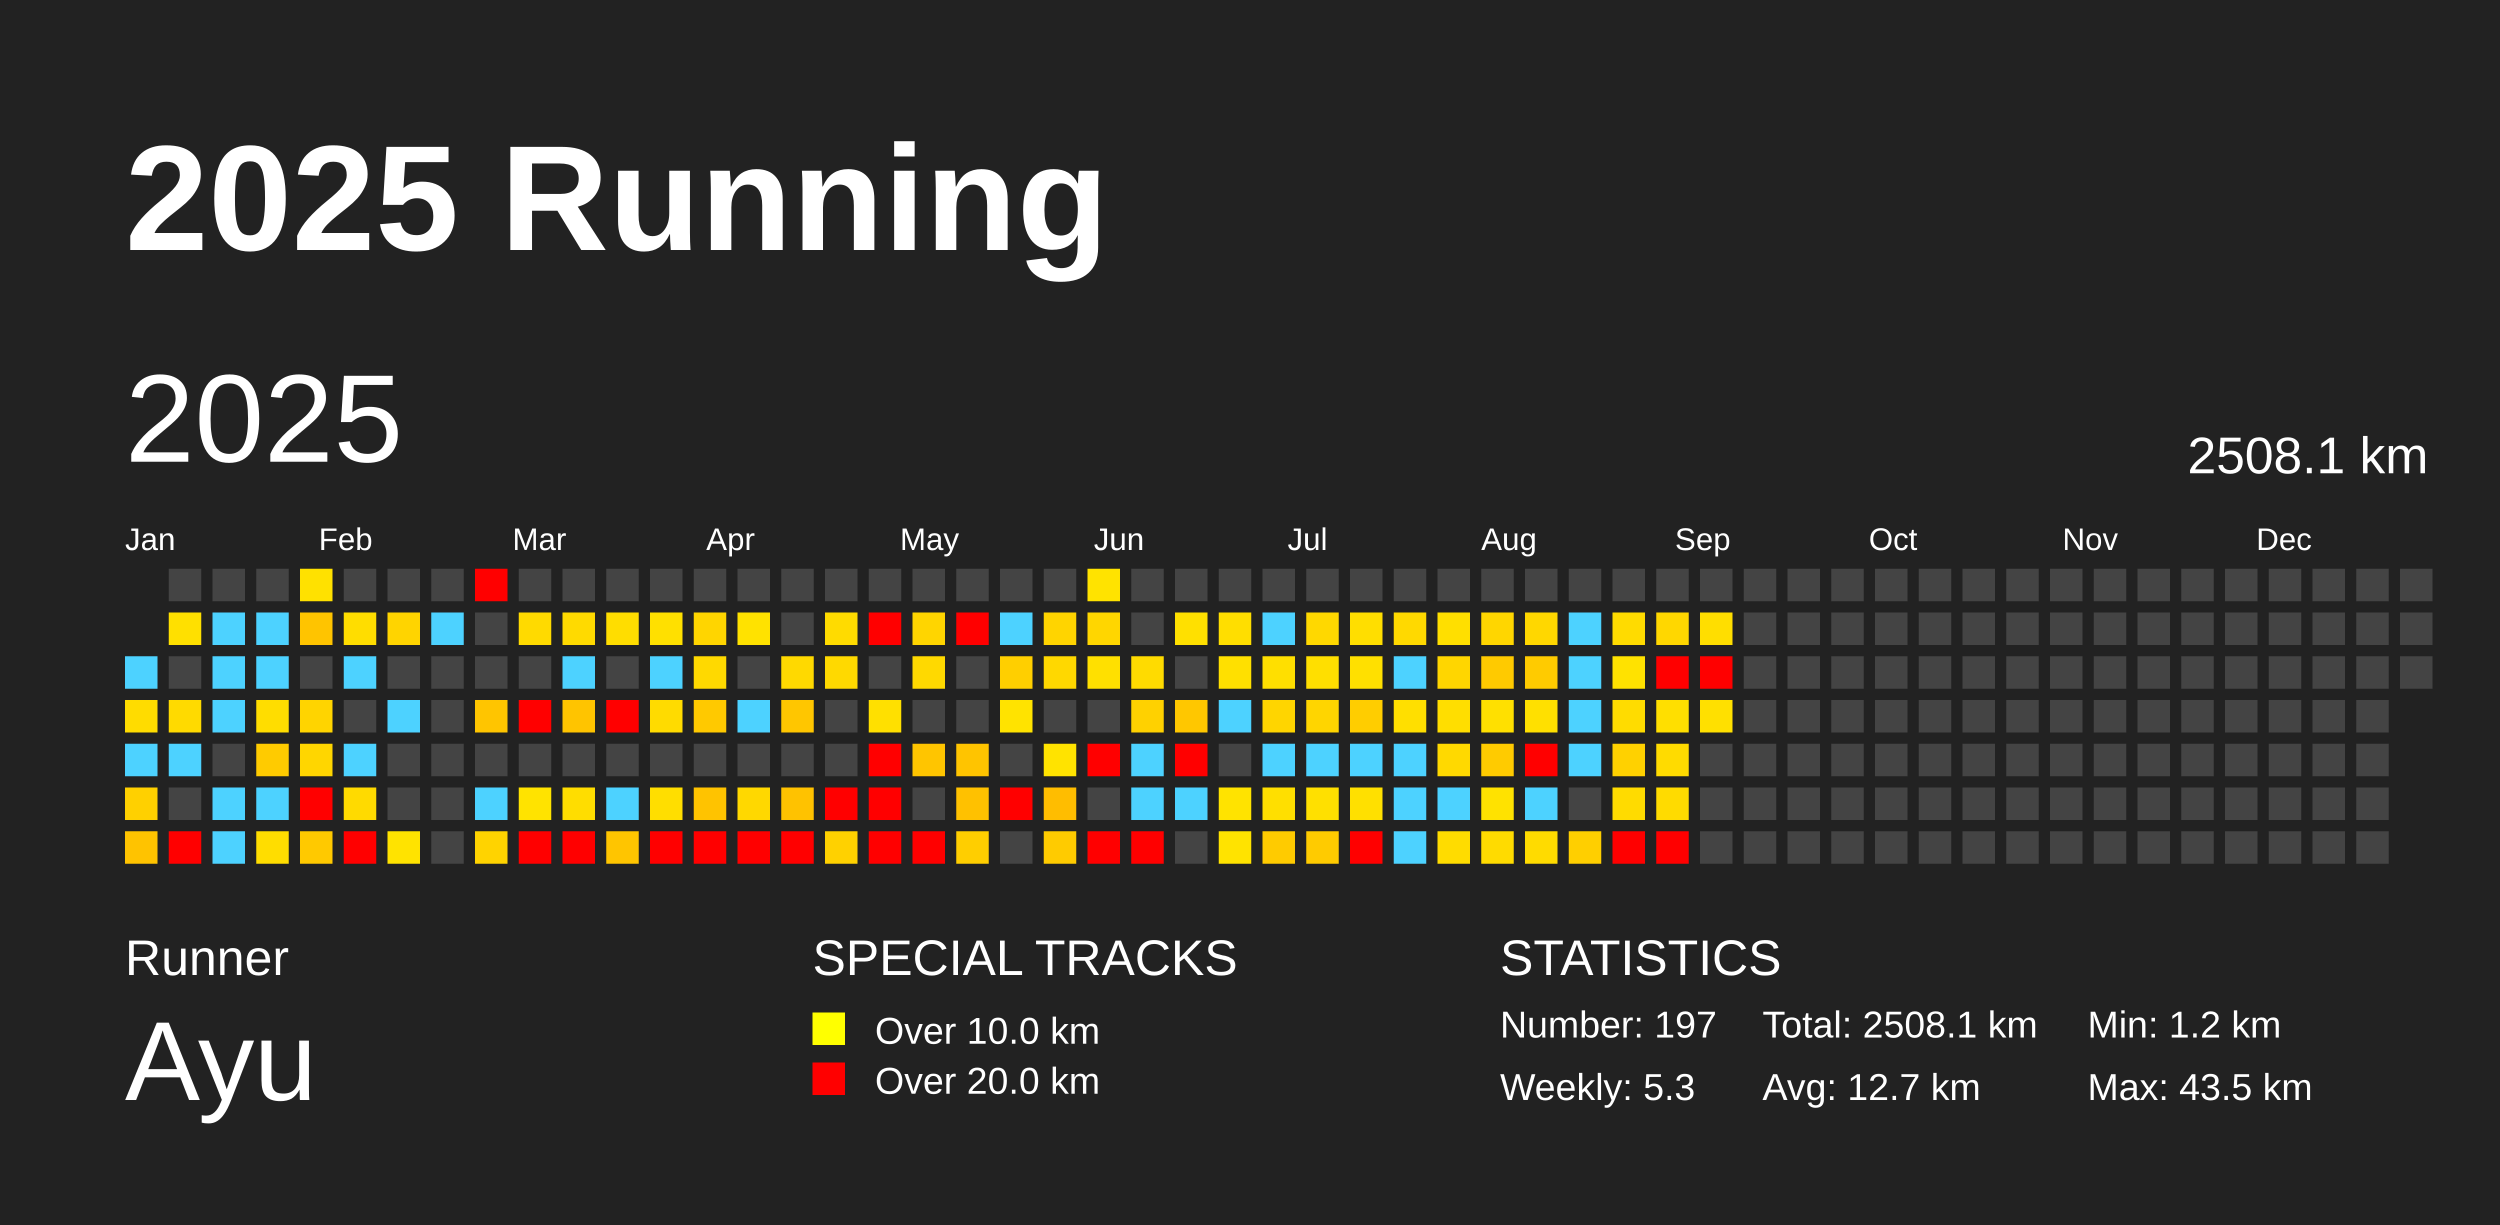
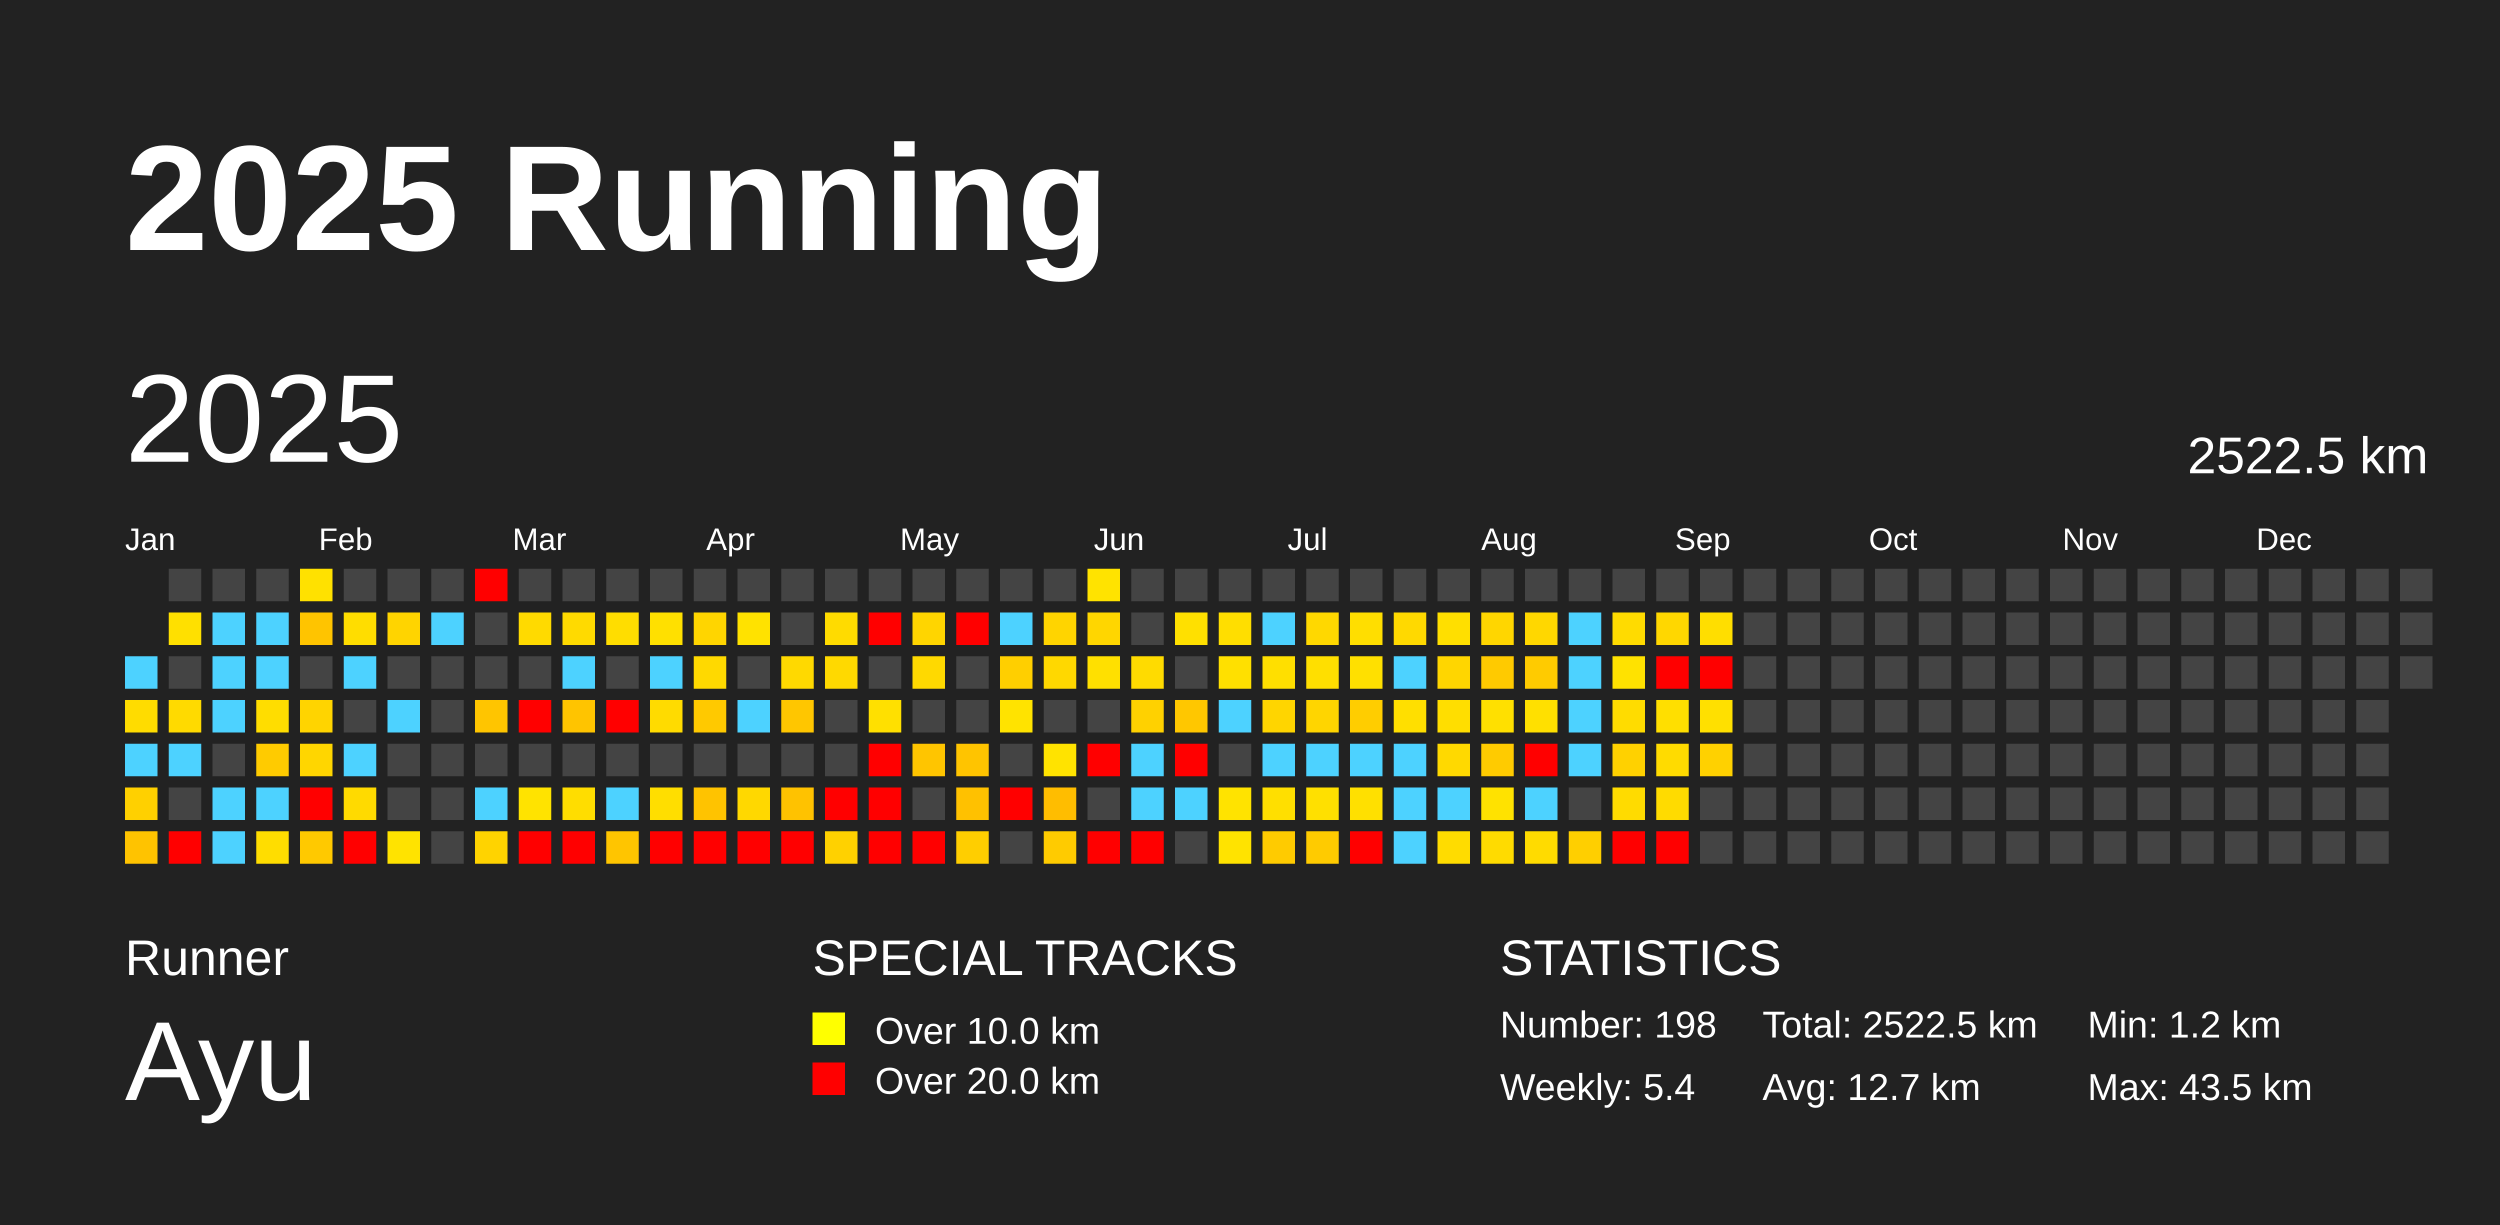
<svg xmlns="http://www.w3.org/2000/svg" baseProfile="full" height="98mm" version="1.1" viewBox="0,0,200,98" width="200mm">
  <defs />
  <rect fill="#222222" height="98" width="200" x="0" y="0" />
  <text fill="#FFFFFF" style="font-size:12px; font-family:Arial; font-weight:bold;" x="10" y="20">2025 Running</text>
  <text fill="#FFFFFF" style="font-size:4px; font-family:Arial" x="10" y="78">Runner</text>
  <text fill="#FFFFFF" style="font-size:9px; font-family:Arial" x="10" y="88">Ayu</text>
  <text fill="#FFFFFF" style="font-size:4px; font-family:Arial" x="65" y="78">SPECIAL TRACKS</text>
  <rect fill="yellow" height="2.6" width="2.6" x="65" y="81" />
  <text fill="#FFFFFF" style="font-size:3px; font-family:Arial" x="70" y="83.5">Over 10.0 km</text>
  <rect fill="red" height="2.6" width="2.6" x="65" y="85" />
  <text fill="#FFFFFF" style="font-size:3px; font-family:Arial" x="70" y="87.5">Over 20.0 km</text>
  <text fill="#FFFFFF" style="font-size:4px; font-family:Arial" x="120" y="78">STATISTICS</text>
-   <text fill="#FFFFFF" style="font-size:3px; font-family:Arial" x="120" y="83">Number: 197</text>
-   <text fill="#FFFFFF" style="font-size:3px; font-family:Arial" x="120" y="88">Weekly: 5.3</text>
-   <text fill="#FFFFFF" style="font-size:3px; font-family:Arial" x="141" y="83">Total: 2508.1 km</text>
+   <text fill="#FFFFFF" style="font-size:3px; font-family:Arial" x="120" y="83">Number: 198</text>
+   <text fill="#FFFFFF" style="font-size:3px; font-family:Arial" x="120" y="88">Weekly: 5.4</text>
+   <text fill="#FFFFFF" style="font-size:3px; font-family:Arial" x="141" y="83">Total: 2522.5 km</text>
  <text fill="#FFFFFF" style="font-size:3px; font-family:Arial" x="141" y="88">Avg: 12.7 km</text>
  <text fill="#FFFFFF" style="font-size:3px; font-family:Arial" x="167" y="83">Min: 1.2 km</text>
  <text fill="#FFFFFF" style="font-size:3px; font-family:Arial" x="167" y="88">Max: 43.5 km</text>
  <text dominant-baseline="hanging" fill="#FFFFFF" style="font-size:10.0px; font-family:Arial;" x="10" y="30">2025</text>
-   <text dominant-baseline="hanging" fill="#FFFFFF" style="font-size:4.125px; font-family:Arial;" x="175" y="35">2508.1 km</text>
+   <text dominant-baseline="hanging" fill="#FFFFFF" style="font-size:4.125px; font-family:Arial;" x="175" y="35">2522.5 km</text>
  <text fill="#FFFFFF" style="font-size:2.5px; font-family:Arial" x="10.0" y="44">Jan</text>
  <text fill="#FFFFFF" style="font-size:2.5px; font-family:Arial" x="25.5" y="44">Feb</text>
  <text fill="#FFFFFF" style="font-size:2.5px; font-family:Arial" x="41.0" y="44">Mar</text>
  <text fill="#FFFFFF" style="font-size:2.5px; font-family:Arial" x="56.5" y="44">Apr</text>
  <text fill="#FFFFFF" style="font-size:2.5px; font-family:Arial" x="72.0" y="44">May</text>
  <text fill="#FFFFFF" style="font-size:2.5px; font-family:Arial" x="87.5" y="44">Jun</text>
  <text fill="#FFFFFF" style="font-size:2.5px; font-family:Arial" x="103.0" y="44">Jul</text>
  <text fill="#FFFFFF" style="font-size:2.5px; font-family:Arial" x="118.5" y="44">Aug</text>
  <text fill="#FFFFFF" style="font-size:2.5px; font-family:Arial" x="134.0" y="44">Sep</text>
  <text fill="#FFFFFF" style="font-size:2.5px; font-family:Arial" x="149.5" y="44">Oct</text>
  <text fill="#FFFFFF" style="font-size:2.5px; font-family:Arial" x="165.0" y="44">Nov</text>
  <text fill="#FFFFFF" style="font-size:2.5px; font-family:Arial" x="180.5" y="44">Dec</text>
  <rect fill="#4dd2ff" height="2.6" width="2.6" x="10.0" y="52.5" />
  <rect fill="#ffdc00" height="2.6" width="2.6" x="10.0" y="56.0" />
  <rect fill="#4dd2ff" height="2.6" width="2.6" x="10.0" y="59.5" />
  <rect fill="#ffd000" height="2.6" width="2.6" x="10.0" y="63.0" />
  <rect fill="#ffc300" height="2.6" width="2.6" x="10.0" y="66.5" />
  <rect fill="#444444" height="2.6" width="2.6" x="13.5" y="45.5" />
  <rect fill="#ffe000" height="2.6" width="2.6" x="13.5" y="49.0" />
  <rect fill="#444444" height="2.6" width="2.6" x="13.5" y="52.5" />
  <rect fill="#ffda00" height="2.6" width="2.6" x="13.5" y="56.0" />
  <rect fill="#4dd2ff" height="2.6" width="2.6" x="13.5" y="59.5" />
  <rect fill="#444444" height="2.6" width="2.6" x="13.5" y="63.0" />
  <rect fill="red" height="2.6" width="2.6" x="13.5" y="66.5" />
  <rect fill="#444444" height="2.6" width="2.6" x="17.0" y="45.5" />
  <rect fill="#4dd2ff" height="2.6" width="2.6" x="17.0" y="49.0" />
  <rect fill="#4dd2ff" height="2.6" width="2.6" x="17.0" y="52.5" />
  <rect fill="#4dd2ff" height="2.6" width="2.6" x="17.0" y="56.0" />
  <rect fill="#444444" height="2.6" width="2.6" x="17.0" y="59.5" />
  <rect fill="#4dd2ff" height="2.6" width="2.6" x="17.0" y="63.0" />
  <rect fill="#4dd2ff" height="2.6" width="2.6" x="17.0" y="66.5" />
  <rect fill="#444444" height="2.6" width="2.6" x="20.5" y="45.5" />
  <rect fill="#4dd2ff" height="2.6" width="2.6" x="20.5" y="49.0" />
  <rect fill="#4dd2ff" height="2.6" width="2.6" x="20.5" y="52.5" />
  <rect fill="#ffdd00" height="2.6" width="2.6" x="20.5" y="56.0" />
  <rect fill="#ffcb00" height="2.6" width="2.6" x="20.5" y="59.5" />
  <rect fill="#4dd2ff" height="2.6" width="2.6" x="20.5" y="63.0" />
  <rect fill="#ffdd00" height="2.6" width="2.6" x="20.5" y="66.5" />
  <rect fill="#ffe100" height="2.6" width="2.6" x="24.0" y="45.5" />
  <rect fill="#ffc400" height="2.6" width="2.6" x="24.0" y="49.0" />
  <rect fill="#444444" height="2.6" width="2.6" x="24.0" y="52.5" />
  <rect fill="#ffd400" height="2.6" width="2.6" x="24.0" y="56.0" />
  <rect fill="#ffd600" height="2.6" width="2.6" x="24.0" y="59.5" />
  <rect fill="red" height="2.6" width="2.6" x="24.0" y="63.0" />
  <rect fill="#ffc900" height="2.6" width="2.6" x="24.0" y="66.5" />
  <rect fill="#444444" height="2.6" width="2.6" x="27.5" y="45.5" />
  <rect fill="#ffdd00" height="2.6" width="2.6" x="27.5" y="49.0" />
  <rect fill="#4dd2ff" height="2.6" width="2.6" x="27.5" y="52.5" />
  <rect fill="#444444" height="2.6" width="2.6" x="27.5" y="56.0" />
  <rect fill="#4dd2ff" height="2.6" width="2.6" x="27.5" y="59.5" />
  <rect fill="#ffda00" height="2.6" width="2.6" x="27.5" y="63.0" />
  <rect fill="red" height="2.6" width="2.6" x="27.5" y="66.5" />
  <rect fill="#444444" height="2.6" width="2.6" x="31.0" y="45.5" />
  <rect fill="#ffd400" height="2.6" width="2.6" x="31.0" y="49.0" />
  <rect fill="#444444" height="2.6" width="2.6" x="31.0" y="52.5" />
  <rect fill="#4dd2ff" height="2.6" width="2.6" x="31.0" y="56.0" />
  <rect fill="#444444" height="2.6" width="2.6" x="31.0" y="59.5" />
  <rect fill="#444444" height="2.6" width="2.6" x="31.0" y="63.0" />
  <rect fill="#ffe300" height="2.6" width="2.6" x="31.0" y="66.5" />
  <rect fill="#444444" height="2.6" width="2.6" x="34.5" y="45.5" />
  <rect fill="#4dd2ff" height="2.6" width="2.6" x="34.5" y="49.0" />
  <rect fill="#444444" height="2.6" width="2.6" x="34.5" y="52.5" />
  <rect fill="#444444" height="2.6" width="2.6" x="34.5" y="56.0" />
  <rect fill="#444444" height="2.6" width="2.6" x="34.5" y="59.5" />
  <rect fill="#444444" height="2.6" width="2.6" x="34.5" y="63.0" />
  <rect fill="#444444" height="2.6" width="2.6" x="34.5" y="66.5" />
  <rect fill="red" height="2.6" width="2.6" x="38.0" y="45.5" />
  <rect fill="#444444" height="2.6" width="2.6" x="38.0" y="49.0" />
  <rect fill="#444444" height="2.6" width="2.6" x="38.0" y="52.5" />
  <rect fill="#ffc500" height="2.6" width="2.6" x="38.0" y="56.0" />
  <rect fill="#444444" height="2.6" width="2.6" x="38.0" y="59.5" />
  <rect fill="#4dd2ff" height="2.6" width="2.6" x="38.0" y="63.0" />
  <rect fill="#ffd300" height="2.6" width="2.6" x="38.0" y="66.5" />
  <rect fill="#444444" height="2.6" width="2.6" x="41.5" y="45.5" />
  <rect fill="#ffda00" height="2.6" width="2.6" x="41.5" y="49.0" />
  <rect fill="#444444" height="2.6" width="2.6" x="41.5" y="52.5" />
  <rect fill="red" height="2.6" width="2.6" x="41.5" y="56.0" />
  <rect fill="#444444" height="2.6" width="2.6" x="41.5" y="59.5" />
  <rect fill="#ffe300" height="2.6" width="2.6" x="41.5" y="63.0" />
  <rect fill="red" height="2.6" width="2.6" x="41.5" y="66.5" />
  <rect fill="#444444" height="2.6" width="2.6" x="45.0" y="45.5" />
  <rect fill="#ffda00" height="2.6" width="2.6" x="45.0" y="49.0" />
  <rect fill="#4dd2ff" height="2.6" width="2.6" x="45.0" y="52.5" />
  <rect fill="#ffc400" height="2.6" width="2.6" x="45.0" y="56.0" />
  <rect fill="#444444" height="2.6" width="2.6" x="45.0" y="59.5" />
  <rect fill="#ffdd00" height="2.6" width="2.6" x="45.0" y="63.0" />
  <rect fill="red" height="2.6" width="2.6" x="45.0" y="66.5" />
  <rect fill="#444444" height="2.6" width="2.6" x="48.5" y="45.5" />
  <rect fill="#ffdd00" height="2.6" width="2.6" x="48.5" y="49.0" />
  <rect fill="#444444" height="2.6" width="2.6" x="48.5" y="52.5" />
  <rect fill="red" height="2.6" width="2.6" x="48.5" y="56.0" />
  <rect fill="#444444" height="2.6" width="2.6" x="48.5" y="59.5" />
  <rect fill="#4dd2ff" height="2.6" width="2.6" x="48.5" y="63.0" />
  <rect fill="#ffc500" height="2.6" width="2.6" x="48.5" y="66.5" />
  <rect fill="#444444" height="2.6" width="2.6" x="52.0" y="45.5" />
  <rect fill="#ffe000" height="2.6" width="2.6" x="52.0" y="49.0" />
  <rect fill="#4dd2ff" height="2.6" width="2.6" x="52.0" y="52.5" />
  <rect fill="#ffdb00" height="2.6" width="2.6" x="52.0" y="56.0" />
  <rect fill="#444444" height="2.6" width="2.6" x="52.0" y="59.5" />
  <rect fill="#ffde00" height="2.6" width="2.6" x="52.0" y="63.0" />
  <rect fill="red" height="2.6" width="2.6" x="52.0" y="66.5" />
  <rect fill="#444444" height="2.6" width="2.6" x="55.5" y="45.5" />
  <rect fill="#ffd500" height="2.6" width="2.6" x="55.5" y="49.0" />
  <rect fill="#ffd900" height="2.6" width="2.6" x="55.5" y="52.5" />
  <rect fill="#ffc900" height="2.6" width="2.6" x="55.5" y="56.0" />
  <rect fill="#444444" height="2.6" width="2.6" x="55.5" y="59.5" />
  <rect fill="#ffc300" height="2.6" width="2.6" x="55.5" y="63.0" />
  <rect fill="red" height="2.6" width="2.6" x="55.5" y="66.5" />
  <rect fill="#444444" height="2.6" width="2.6" x="59.0" y="45.5" />
  <rect fill="#ffe200" height="2.6" width="2.6" x="59.0" y="49.0" />
  <rect fill="#444444" height="2.6" width="2.6" x="59.0" y="52.5" />
  <rect fill="#4dd2ff" height="2.6" width="2.6" x="59.0" y="56.0" />
  <rect fill="#444444" height="2.6" width="2.6" x="59.0" y="59.5" />
  <rect fill="#ffd800" height="2.6" width="2.6" x="59.0" y="63.0" />
  <rect fill="red" height="2.6" width="2.6" x="59.0" y="66.5" />
  <rect fill="#444444" height="2.6" width="2.6" x="62.5" y="45.5" />
  <rect fill="#444444" height="2.6" width="2.6" x="62.5" y="49.0" />
  <rect fill="#ffd900" height="2.6" width="2.6" x="62.5" y="52.5" />
  <rect fill="#ffc600" height="2.6" width="2.6" x="62.5" y="56.0" />
  <rect fill="#444444" height="2.6" width="2.6" x="62.5" y="59.5" />
  <rect fill="#ffc200" height="2.6" width="2.6" x="62.5" y="63.0" />
  <rect fill="red" height="2.6" width="2.6" x="62.5" y="66.5" />
  <rect fill="#444444" height="2.6" width="2.6" x="66.0" y="45.5" />
  <rect fill="#ffdb00" height="2.6" width="2.6" x="66.0" y="49.0" />
  <rect fill="#ffd900" height="2.6" width="2.6" x="66.0" y="52.5" />
  <rect fill="#444444" height="2.6" width="2.6" x="66.0" y="56.0" />
  <rect fill="#444444" height="2.6" width="2.6" x="66.0" y="59.5" />
  <rect fill="red" height="2.6" width="2.6" x="66.0" y="63.0" />
  <rect fill="#ffd100" height="2.6" width="2.6" x="66.0" y="66.5" />
  <rect fill="#444444" height="2.6" width="2.6" x="69.5" y="45.5" />
  <rect fill="red" height="2.6" width="2.6" x="69.5" y="49.0" />
  <rect fill="#444444" height="2.6" width="2.6" x="69.5" y="52.5" />
  <rect fill="#ffe000" height="2.6" width="2.6" x="69.5" y="56.0" />
  <rect fill="red" height="2.6" width="2.6" x="69.5" y="59.5" />
  <rect fill="red" height="2.6" width="2.6" x="69.5" y="63.0" />
  <rect fill="red" height="2.6" width="2.6" x="69.5" y="66.5" />
  <rect fill="#444444" height="2.6" width="2.6" x="73.0" y="45.5" />
  <rect fill="#ffd500" height="2.6" width="2.6" x="73.0" y="49.0" />
  <rect fill="#ffd900" height="2.6" width="2.6" x="73.0" y="52.5" />
  <rect fill="#444444" height="2.6" width="2.6" x="73.0" y="56.0" />
  <rect fill="#ffc500" height="2.6" width="2.6" x="73.0" y="59.5" />
  <rect fill="#444444" height="2.6" width="2.6" x="73.0" y="63.0" />
  <rect fill="red" height="2.6" width="2.6" x="73.0" y="66.5" />
  <rect fill="#444444" height="2.6" width="2.6" x="76.5" y="45.5" />
  <rect fill="red" height="2.6" width="2.6" x="76.5" y="49.0" />
  <rect fill="#444444" height="2.6" width="2.6" x="76.5" y="52.5" />
  <rect fill="#444444" height="2.6" width="2.6" x="76.5" y="56.0" />
  <rect fill="#ffc400" height="2.6" width="2.6" x="76.5" y="59.5" />
  <rect fill="#ffc100" height="2.6" width="2.6" x="76.5" y="63.0" />
  <rect fill="#ffce00" height="2.6" width="2.6" x="76.5" y="66.5" />
  <rect fill="#444444" height="2.6" width="2.6" x="80.0" y="45.5" />
  <rect fill="#4dd2ff" height="2.6" width="2.6" x="80.0" y="49.0" />
  <rect fill="#ffcf00" height="2.6" width="2.6" x="80.0" y="52.5" />
  <rect fill="#ffe300" height="2.6" width="2.6" x="80.0" y="56.0" />
  <rect fill="#444444" height="2.6" width="2.6" x="80.0" y="59.5" />
  <rect fill="red" height="2.6" width="2.6" x="80.0" y="63.0" />
  <rect fill="#444444" height="2.6" width="2.6" x="80.0" y="66.5" />
  <rect fill="#444444" height="2.6" width="2.6" x="83.5" y="45.5" />
  <rect fill="#ffd400" height="2.6" width="2.6" x="83.5" y="49.0" />
  <rect fill="#ffd800" height="2.6" width="2.6" x="83.5" y="52.5" />
  <rect fill="#444444" height="2.6" width="2.6" x="83.5" y="56.0" />
  <rect fill="#ffe300" height="2.6" width="2.6" x="83.5" y="59.5" />
  <rect fill="#ffbd00" height="2.6" width="2.6" x="83.5" y="63.0" />
  <rect fill="#ffcb00" height="2.6" width="2.6" x="83.5" y="66.5" />
  <rect fill="#ffe300" height="2.6" width="2.6" x="87.0" y="45.5" />
  <rect fill="#ffd600" height="2.6" width="2.6" x="87.0" y="49.0" />
  <rect fill="#ffe000" height="2.6" width="2.6" x="87.0" y="52.5" />
  <rect fill="#444444" height="2.6" width="2.6" x="87.0" y="56.0" />
  <rect fill="red" height="2.6" width="2.6" x="87.0" y="59.5" />
  <rect fill="#444444" height="2.6" width="2.6" x="87.0" y="63.0" />
  <rect fill="red" height="2.6" width="2.6" x="87.0" y="66.5" />
  <rect fill="#444444" height="2.6" width="2.6" x="90.5" y="45.5" />
  <rect fill="#444444" height="2.6" width="2.6" x="90.5" y="49.0" />
  <rect fill="#ffdb00" height="2.6" width="2.6" x="90.5" y="52.5" />
  <rect fill="#ffd100" height="2.6" width="2.6" x="90.5" y="56.0" />
  <rect fill="#4dd2ff" height="2.6" width="2.6" x="90.5" y="59.5" />
  <rect fill="#4dd2ff" height="2.6" width="2.6" x="90.5" y="63.0" />
  <rect fill="red" height="2.6" width="2.6" x="90.5" y="66.5" />
  <rect fill="#444444" height="2.6" width="2.6" x="94.0" y="45.5" />
  <rect fill="#ffe000" height="2.6" width="2.6" x="94.0" y="49.0" />
  <rect fill="#444444" height="2.6" width="2.6" x="94.0" y="52.5" />
  <rect fill="#ffc700" height="2.6" width="2.6" x="94.0" y="56.0" />
  <rect fill="red" height="2.6" width="2.6" x="94.0" y="59.5" />
  <rect fill="#4dd2ff" height="2.6" width="2.6" x="94.0" y="63.0" />
  <rect fill="#444444" height="2.6" width="2.6" x="94.0" y="66.5" />
  <rect fill="#444444" height="2.6" width="2.6" x="97.5" y="45.5" />
  <rect fill="#ffde00" height="2.6" width="2.6" x="97.5" y="49.0" />
  <rect fill="#ffe000" height="2.6" width="2.6" x="97.5" y="52.5" />
  <rect fill="#4dd2ff" height="2.6" width="2.6" x="97.5" y="56.0" />
  <rect fill="#444444" height="2.6" width="2.6" x="97.5" y="59.5" />
  <rect fill="#ffe300" height="2.6" width="2.6" x="97.5" y="63.0" />
  <rect fill="#ffe300" height="2.6" width="2.6" x="97.5" y="66.5" />
  <rect fill="#444444" height="2.6" width="2.6" x="101.0" y="45.5" />
  <rect fill="#4dd2ff" height="2.6" width="2.6" x="101.0" y="49.0" />
  <rect fill="#ffdf00" height="2.6" width="2.6" x="101.0" y="52.5" />
  <rect fill="#ffd500" height="2.6" width="2.6" x="101.0" y="56.0" />
  <rect fill="#4dd2ff" height="2.6" width="2.6" x="101.0" y="59.5" />
  <rect fill="#ffdf00" height="2.6" width="2.6" x="101.0" y="63.0" />
  <rect fill="#ffcb00" height="2.6" width="2.6" x="101.0" y="66.5" />
  <rect fill="#444444" height="2.6" width="2.6" x="104.5" y="45.5" />
  <rect fill="#ffd800" height="2.6" width="2.6" x="104.5" y="49.0" />
  <rect fill="#ffdf00" height="2.6" width="2.6" x="104.5" y="52.5" />
  <rect fill="#ffd500" height="2.6" width="2.6" x="104.5" y="56.0" />
  <rect fill="#4dd2ff" height="2.6" width="2.6" x="104.5" y="59.5" />
  <rect fill="#ffe000" height="2.6" width="2.6" x="104.5" y="63.0" />
  <rect fill="#ffcb00" height="2.6" width="2.6" x="104.5" y="66.5" />
  <rect fill="#444444" height="2.6" width="2.6" x="108.0" y="45.5" />
  <rect fill="#ffde00" height="2.6" width="2.6" x="108.0" y="49.0" />
  <rect fill="#ffe000" height="2.6" width="2.6" x="108.0" y="52.5" />
  <rect fill="#ffcd00" height="2.6" width="2.6" x="108.0" y="56.0" />
  <rect fill="#4dd2ff" height="2.6" width="2.6" x="108.0" y="59.5" />
  <rect fill="#ffe000" height="2.6" width="2.6" x="108.0" y="63.0" />
  <rect fill="red" height="2.6" width="2.6" x="108.0" y="66.5" />
  <rect fill="#444444" height="2.6" width="2.6" x="111.5" y="45.5" />
  <rect fill="#ffd900" height="2.6" width="2.6" x="111.5" y="49.0" />
  <rect fill="#4dd2ff" height="2.6" width="2.6" x="111.5" y="52.5" />
  <rect fill="#ffdf00" height="2.6" width="2.6" x="111.5" y="56.0" />
  <rect fill="#4dd2ff" height="2.6" width="2.6" x="111.5" y="59.5" />
  <rect fill="#4dd2ff" height="2.6" width="2.6" x="111.5" y="63.0" />
  <rect fill="#4dd2ff" height="2.6" width="2.6" x="111.5" y="66.5" />
  <rect fill="#444444" height="2.6" width="2.6" x="115.0" y="45.5" />
  <rect fill="#ffdf00" height="2.6" width="2.6" x="115.0" y="49.0" />
  <rect fill="#ffd600" height="2.6" width="2.6" x="115.0" y="52.5" />
  <rect fill="#ffde00" height="2.6" width="2.6" x="115.0" y="56.0" />
  <rect fill="#ffd900" height="2.6" width="2.6" x="115.0" y="59.5" />
  <rect fill="#4dd2ff" height="2.6" width="2.6" x="115.0" y="63.0" />
  <rect fill="#ffdc00" height="2.6" width="2.6" x="115.0" y="66.5" />
  <rect fill="#444444" height="2.6" width="2.6" x="118.5" y="45.5" />
  <rect fill="#ffd600" height="2.6" width="2.6" x="118.5" y="49.0" />
  <rect fill="#ffca00" height="2.6" width="2.6" x="118.5" y="52.5" />
  <rect fill="#ffe000" height="2.6" width="2.6" x="118.5" y="56.0" />
  <rect fill="#ffcb00" height="2.6" width="2.6" x="118.5" y="59.5" />
  <rect fill="#ffe200" height="2.6" width="2.6" x="118.5" y="63.0" />
  <rect fill="#ffdb00" height="2.6" width="2.6" x="118.5" y="66.5" />
  <rect fill="#444444" height="2.6" width="2.6" x="122.0" y="45.5" />
  <rect fill="#ffd700" height="2.6" width="2.6" x="122.0" y="49.0" />
  <rect fill="#ffcb00" height="2.6" width="2.6" x="122.0" y="52.5" />
  <rect fill="#ffe000" height="2.6" width="2.6" x="122.0" y="56.0" />
  <rect fill="red" height="2.6" width="2.6" x="122.0" y="59.5" />
  <rect fill="#4dd2ff" height="2.6" width="2.6" x="122.0" y="63.0" />
  <rect fill="#ffdb00" height="2.6" width="2.6" x="122.0" y="66.5" />
  <rect fill="#444444" height="2.6" width="2.6" x="125.5" y="45.5" />
  <rect fill="#4dd2ff" height="2.6" width="2.6" x="125.5" y="49.0" />
  <rect fill="#4dd2ff" height="2.6" width="2.6" x="125.5" y="52.5" />
  <rect fill="#4dd2ff" height="2.6" width="2.6" x="125.5" y="56.0" />
  <rect fill="#4dd2ff" height="2.6" width="2.6" x="125.5" y="59.5" />
  <rect fill="#444444" height="2.6" width="2.6" x="125.5" y="63.0" />
  <rect fill="#ffcf00" height="2.6" width="2.6" x="125.5" y="66.5" />
  <rect fill="#444444" height="2.6" width="2.6" x="129.0" y="45.5" />
  <rect fill="#ffdb00" height="2.6" width="2.6" x="129.0" y="49.0" />
  <rect fill="#ffe200" height="2.6" width="2.6" x="129.0" y="52.5" />
  <rect fill="#ffdc00" height="2.6" width="2.6" x="129.0" y="56.0" />
  <rect fill="#ffd100" height="2.6" width="2.6" x="129.0" y="59.5" />
  <rect fill="#ffdb00" height="2.6" width="2.6" x="129.0" y="63.0" />
  <rect fill="red" height="2.6" width="2.6" x="129.0" y="66.5" />
  <rect fill="#444444" height="2.6" width="2.6" x="132.5" y="45.5" />
  <rect fill="#ffd700" height="2.6" width="2.6" x="132.5" y="49.0" />
  <rect fill="red" height="2.6" width="2.6" x="132.5" y="52.5" />
  <rect fill="#ffdf00" height="2.6" width="2.6" x="132.5" y="56.0" />
  <rect fill="#ffdb00" height="2.6" width="2.6" x="132.5" y="59.5" />
  <rect fill="#ffdb00" height="2.6" width="2.6" x="132.5" y="63.0" />
  <rect fill="red" height="2.6" width="2.6" x="132.5" y="66.5" />
  <rect fill="#444444" height="2.6" width="2.6" x="136.0" y="45.5" />
  <rect fill="#ffde00" height="2.6" width="2.6" x="136.0" y="49.0" />
  <rect fill="red" height="2.6" width="2.6" x="136.0" y="52.5" />
  <rect fill="#ffe000" height="2.6" width="2.6" x="136.0" y="56.0" />
-   <rect fill="#444444" height="2.6" width="2.6" x="136.0" y="59.5" />
+   <rect fill="#ffd100" height="2.6" width="2.6" x="136.0" y="59.5" />
  <rect fill="#444444" height="2.6" width="2.6" x="136.0" y="63.0" />
  <rect fill="#444444" height="2.6" width="2.6" x="136.0" y="66.5" />
  <rect fill="#444444" height="2.6" width="2.6" x="139.5" y="45.5" />
  <rect fill="#444444" height="2.6" width="2.6" x="139.5" y="49.0" />
  <rect fill="#444444" height="2.6" width="2.6" x="139.5" y="52.5" />
  <rect fill="#444444" height="2.6" width="2.6" x="139.5" y="56.0" />
  <rect fill="#444444" height="2.6" width="2.6" x="139.5" y="59.5" />
  <rect fill="#444444" height="2.6" width="2.6" x="139.5" y="63.0" />
  <rect fill="#444444" height="2.6" width="2.6" x="139.5" y="66.5" />
  <rect fill="#444444" height="2.6" width="2.6" x="143.0" y="45.5" />
  <rect fill="#444444" height="2.6" width="2.6" x="143.0" y="49.0" />
  <rect fill="#444444" height="2.6" width="2.6" x="143.0" y="52.5" />
  <rect fill="#444444" height="2.6" width="2.6" x="143.0" y="56.0" />
  <rect fill="#444444" height="2.6" width="2.6" x="143.0" y="59.5" />
  <rect fill="#444444" height="2.6" width="2.6" x="143.0" y="63.0" />
  <rect fill="#444444" height="2.6" width="2.6" x="143.0" y="66.5" />
  <rect fill="#444444" height="2.6" width="2.6" x="146.5" y="45.5" />
  <rect fill="#444444" height="2.6" width="2.6" x="146.5" y="49.0" />
  <rect fill="#444444" height="2.6" width="2.6" x="146.5" y="52.5" />
  <rect fill="#444444" height="2.6" width="2.6" x="146.5" y="56.0" />
  <rect fill="#444444" height="2.6" width="2.6" x="146.5" y="59.5" />
  <rect fill="#444444" height="2.6" width="2.6" x="146.5" y="63.0" />
  <rect fill="#444444" height="2.6" width="2.6" x="146.5" y="66.5" />
  <rect fill="#444444" height="2.6" width="2.6" x="150.0" y="45.5" />
  <rect fill="#444444" height="2.6" width="2.6" x="150.0" y="49.0" />
  <rect fill="#444444" height="2.6" width="2.6" x="150.0" y="52.5" />
  <rect fill="#444444" height="2.6" width="2.6" x="150.0" y="56.0" />
  <rect fill="#444444" height="2.6" width="2.6" x="150.0" y="59.5" />
  <rect fill="#444444" height="2.6" width="2.6" x="150.0" y="63.0" />
  <rect fill="#444444" height="2.6" width="2.6" x="150.0" y="66.5" />
  <rect fill="#444444" height="2.6" width="2.6" x="153.5" y="45.5" />
  <rect fill="#444444" height="2.6" width="2.6" x="153.5" y="49.0" />
  <rect fill="#444444" height="2.6" width="2.6" x="153.5" y="52.5" />
  <rect fill="#444444" height="2.6" width="2.6" x="153.5" y="56.0" />
  <rect fill="#444444" height="2.6" width="2.6" x="153.5" y="59.5" />
  <rect fill="#444444" height="2.6" width="2.6" x="153.5" y="63.0" />
  <rect fill="#444444" height="2.6" width="2.6" x="153.5" y="66.5" />
  <rect fill="#444444" height="2.6" width="2.6" x="157.0" y="45.5" />
  <rect fill="#444444" height="2.6" width="2.6" x="157.0" y="49.0" />
  <rect fill="#444444" height="2.6" width="2.6" x="157.0" y="52.5" />
  <rect fill="#444444" height="2.6" width="2.6" x="157.0" y="56.0" />
  <rect fill="#444444" height="2.6" width="2.6" x="157.0" y="59.5" />
  <rect fill="#444444" height="2.6" width="2.6" x="157.0" y="63.0" />
  <rect fill="#444444" height="2.6" width="2.6" x="157.0" y="66.5" />
  <rect fill="#444444" height="2.6" width="2.6" x="160.5" y="45.5" />
  <rect fill="#444444" height="2.6" width="2.6" x="160.5" y="49.0" />
  <rect fill="#444444" height="2.6" width="2.6" x="160.5" y="52.5" />
  <rect fill="#444444" height="2.6" width="2.6" x="160.5" y="56.0" />
  <rect fill="#444444" height="2.6" width="2.6" x="160.5" y="59.5" />
  <rect fill="#444444" height="2.6" width="2.6" x="160.5" y="63.0" />
  <rect fill="#444444" height="2.6" width="2.6" x="160.5" y="66.5" />
  <rect fill="#444444" height="2.6" width="2.6" x="164.0" y="45.5" />
  <rect fill="#444444" height="2.6" width="2.6" x="164.0" y="49.0" />
  <rect fill="#444444" height="2.6" width="2.6" x="164.0" y="52.5" />
  <rect fill="#444444" height="2.6" width="2.6" x="164.0" y="56.0" />
  <rect fill="#444444" height="2.6" width="2.6" x="164.0" y="59.5" />
  <rect fill="#444444" height="2.6" width="2.6" x="164.0" y="63.0" />
  <rect fill="#444444" height="2.6" width="2.6" x="164.0" y="66.5" />
  <rect fill="#444444" height="2.6" width="2.6" x="167.5" y="45.5" />
  <rect fill="#444444" height="2.6" width="2.6" x="167.5" y="49.0" />
  <rect fill="#444444" height="2.6" width="2.6" x="167.5" y="52.5" />
  <rect fill="#444444" height="2.6" width="2.6" x="167.5" y="56.0" />
  <rect fill="#444444" height="2.6" width="2.6" x="167.5" y="59.5" />
  <rect fill="#444444" height="2.6" width="2.6" x="167.5" y="63.0" />
  <rect fill="#444444" height="2.6" width="2.6" x="167.5" y="66.5" />
  <rect fill="#444444" height="2.6" width="2.6" x="171.0" y="45.5" />
  <rect fill="#444444" height="2.6" width="2.6" x="171.0" y="49.0" />
  <rect fill="#444444" height="2.6" width="2.6" x="171.0" y="52.5" />
  <rect fill="#444444" height="2.6" width="2.6" x="171.0" y="56.0" />
  <rect fill="#444444" height="2.6" width="2.6" x="171.0" y="59.5" />
  <rect fill="#444444" height="2.6" width="2.6" x="171.0" y="63.0" />
  <rect fill="#444444" height="2.6" width="2.6" x="171.0" y="66.5" />
  <rect fill="#444444" height="2.6" width="2.6" x="174.5" y="45.5" />
  <rect fill="#444444" height="2.6" width="2.6" x="174.5" y="49.0" />
  <rect fill="#444444" height="2.6" width="2.6" x="174.5" y="52.5" />
  <rect fill="#444444" height="2.6" width="2.6" x="174.5" y="56.0" />
  <rect fill="#444444" height="2.6" width="2.6" x="174.5" y="59.5" />
  <rect fill="#444444" height="2.6" width="2.6" x="174.5" y="63.0" />
  <rect fill="#444444" height="2.6" width="2.6" x="174.5" y="66.5" />
  <rect fill="#444444" height="2.6" width="2.6" x="178.0" y="45.5" />
  <rect fill="#444444" height="2.6" width="2.6" x="178.0" y="49.0" />
  <rect fill="#444444" height="2.6" width="2.6" x="178.0" y="52.5" />
  <rect fill="#444444" height="2.6" width="2.6" x="178.0" y="56.0" />
  <rect fill="#444444" height="2.6" width="2.6" x="178.0" y="59.5" />
  <rect fill="#444444" height="2.6" width="2.6" x="178.0" y="63.0" />
  <rect fill="#444444" height="2.6" width="2.6" x="178.0" y="66.5" />
  <rect fill="#444444" height="2.6" width="2.6" x="181.5" y="45.5" />
  <rect fill="#444444" height="2.6" width="2.6" x="181.5" y="49.0" />
  <rect fill="#444444" height="2.6" width="2.6" x="181.5" y="52.5" />
  <rect fill="#444444" height="2.6" width="2.6" x="181.5" y="56.0" />
  <rect fill="#444444" height="2.6" width="2.6" x="181.5" y="59.5" />
  <rect fill="#444444" height="2.6" width="2.6" x="181.5" y="63.0" />
  <rect fill="#444444" height="2.6" width="2.6" x="181.5" y="66.5" />
  <rect fill="#444444" height="2.6" width="2.6" x="185.0" y="45.5" />
  <rect fill="#444444" height="2.6" width="2.6" x="185.0" y="49.0" />
  <rect fill="#444444" height="2.6" width="2.6" x="185.0" y="52.5" />
  <rect fill="#444444" height="2.6" width="2.6" x="185.0" y="56.0" />
  <rect fill="#444444" height="2.6" width="2.6" x="185.0" y="59.5" />
  <rect fill="#444444" height="2.6" width="2.6" x="185.0" y="63.0" />
  <rect fill="#444444" height="2.6" width="2.6" x="185.0" y="66.5" />
  <rect fill="#444444" height="2.6" width="2.6" x="188.5" y="45.5" />
  <rect fill="#444444" height="2.6" width="2.6" x="188.5" y="49.0" />
  <rect fill="#444444" height="2.6" width="2.6" x="188.5" y="52.5" />
  <rect fill="#444444" height="2.6" width="2.6" x="188.5" y="56.0" />
  <rect fill="#444444" height="2.6" width="2.6" x="188.5" y="59.5" />
  <rect fill="#444444" height="2.6" width="2.6" x="188.5" y="63.0" />
  <rect fill="#444444" height="2.6" width="2.6" x="188.5" y="66.5" />
  <rect fill="#444444" height="2.6" width="2.6" x="192.0" y="45.5" />
  <rect fill="#444444" height="2.6" width="2.6" x="192.0" y="49.0" />
  <rect fill="#444444" height="2.6" width="2.6" x="192.0" y="52.5" />
</svg>
